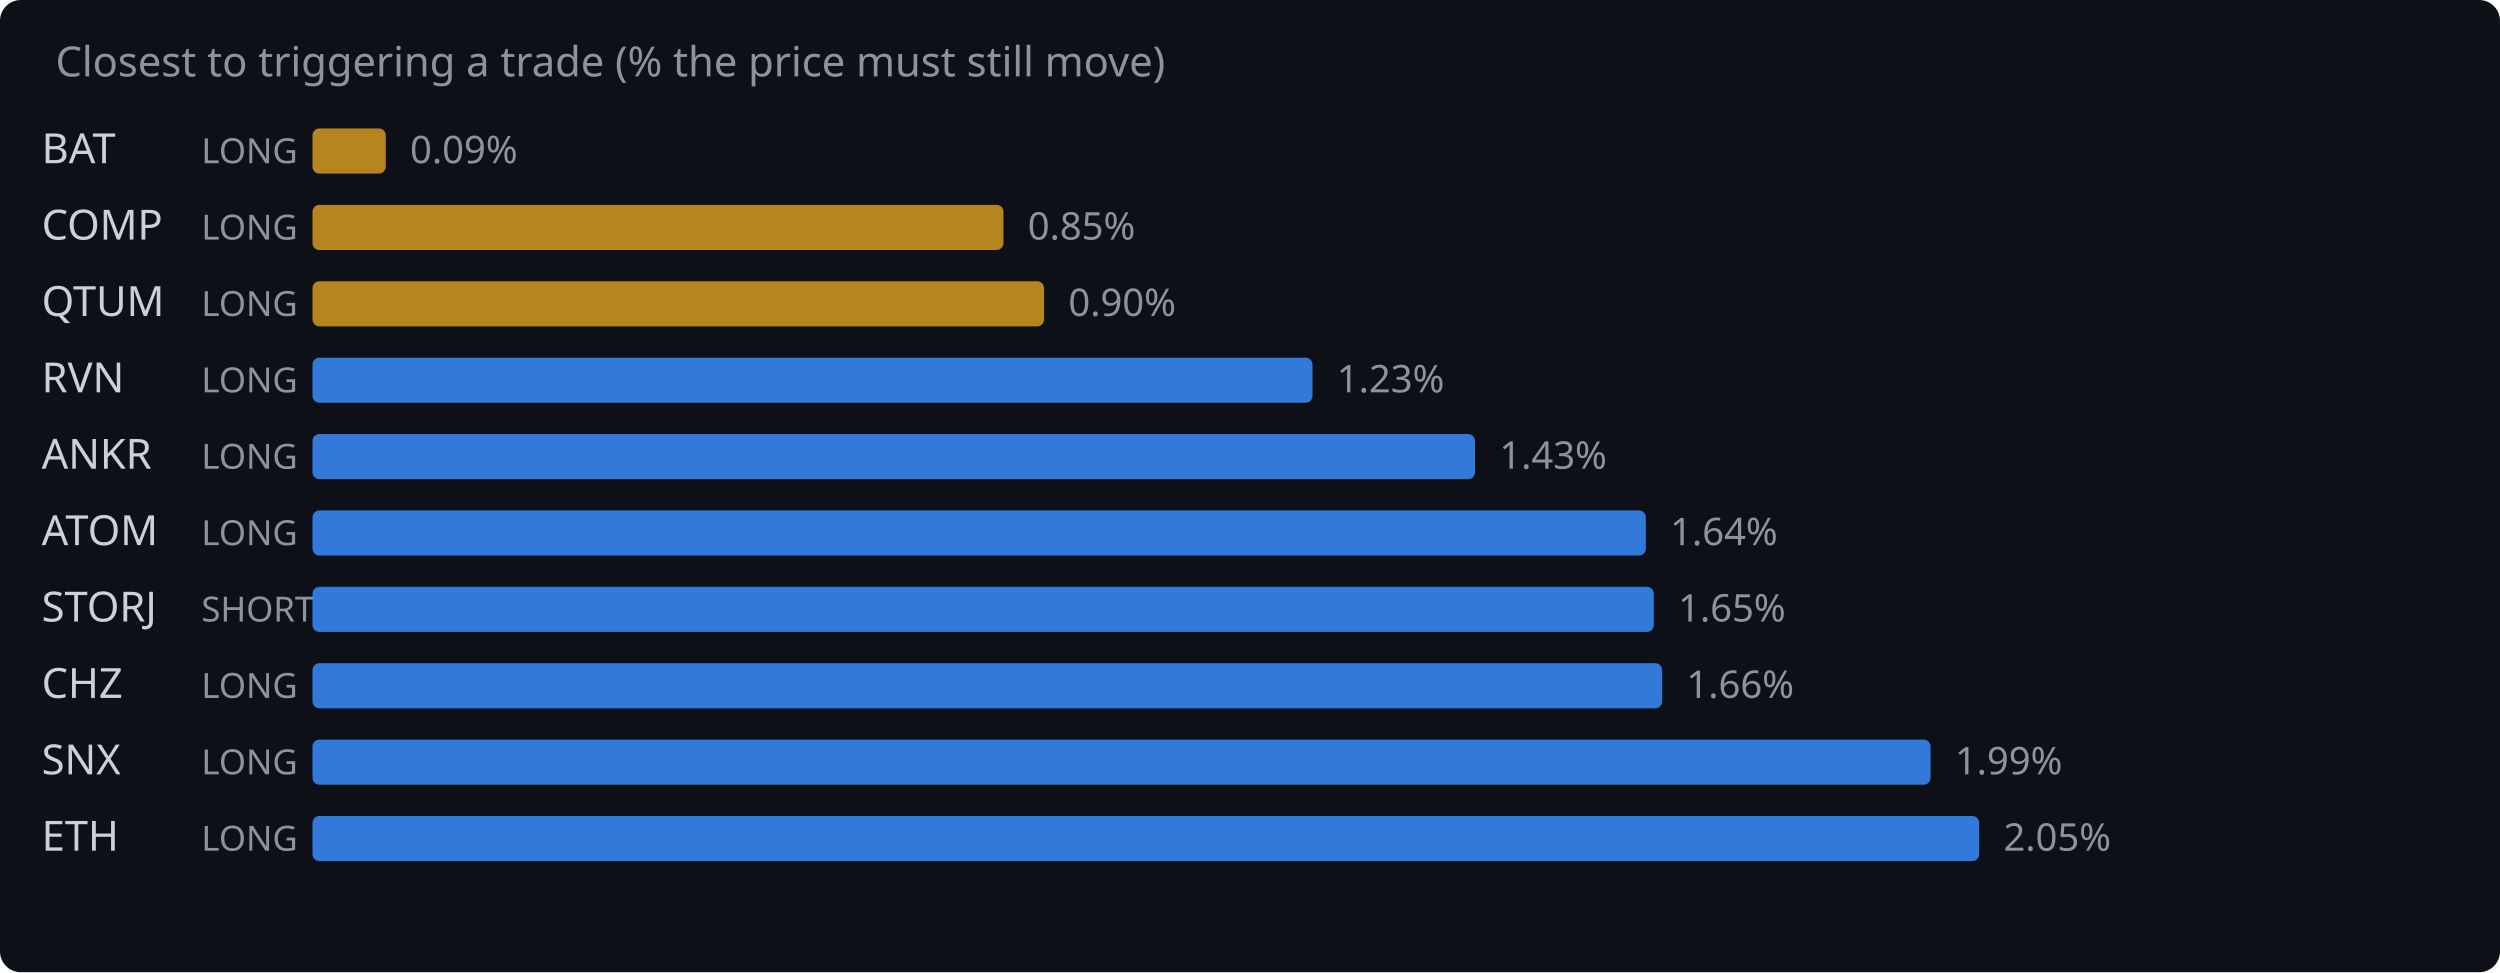
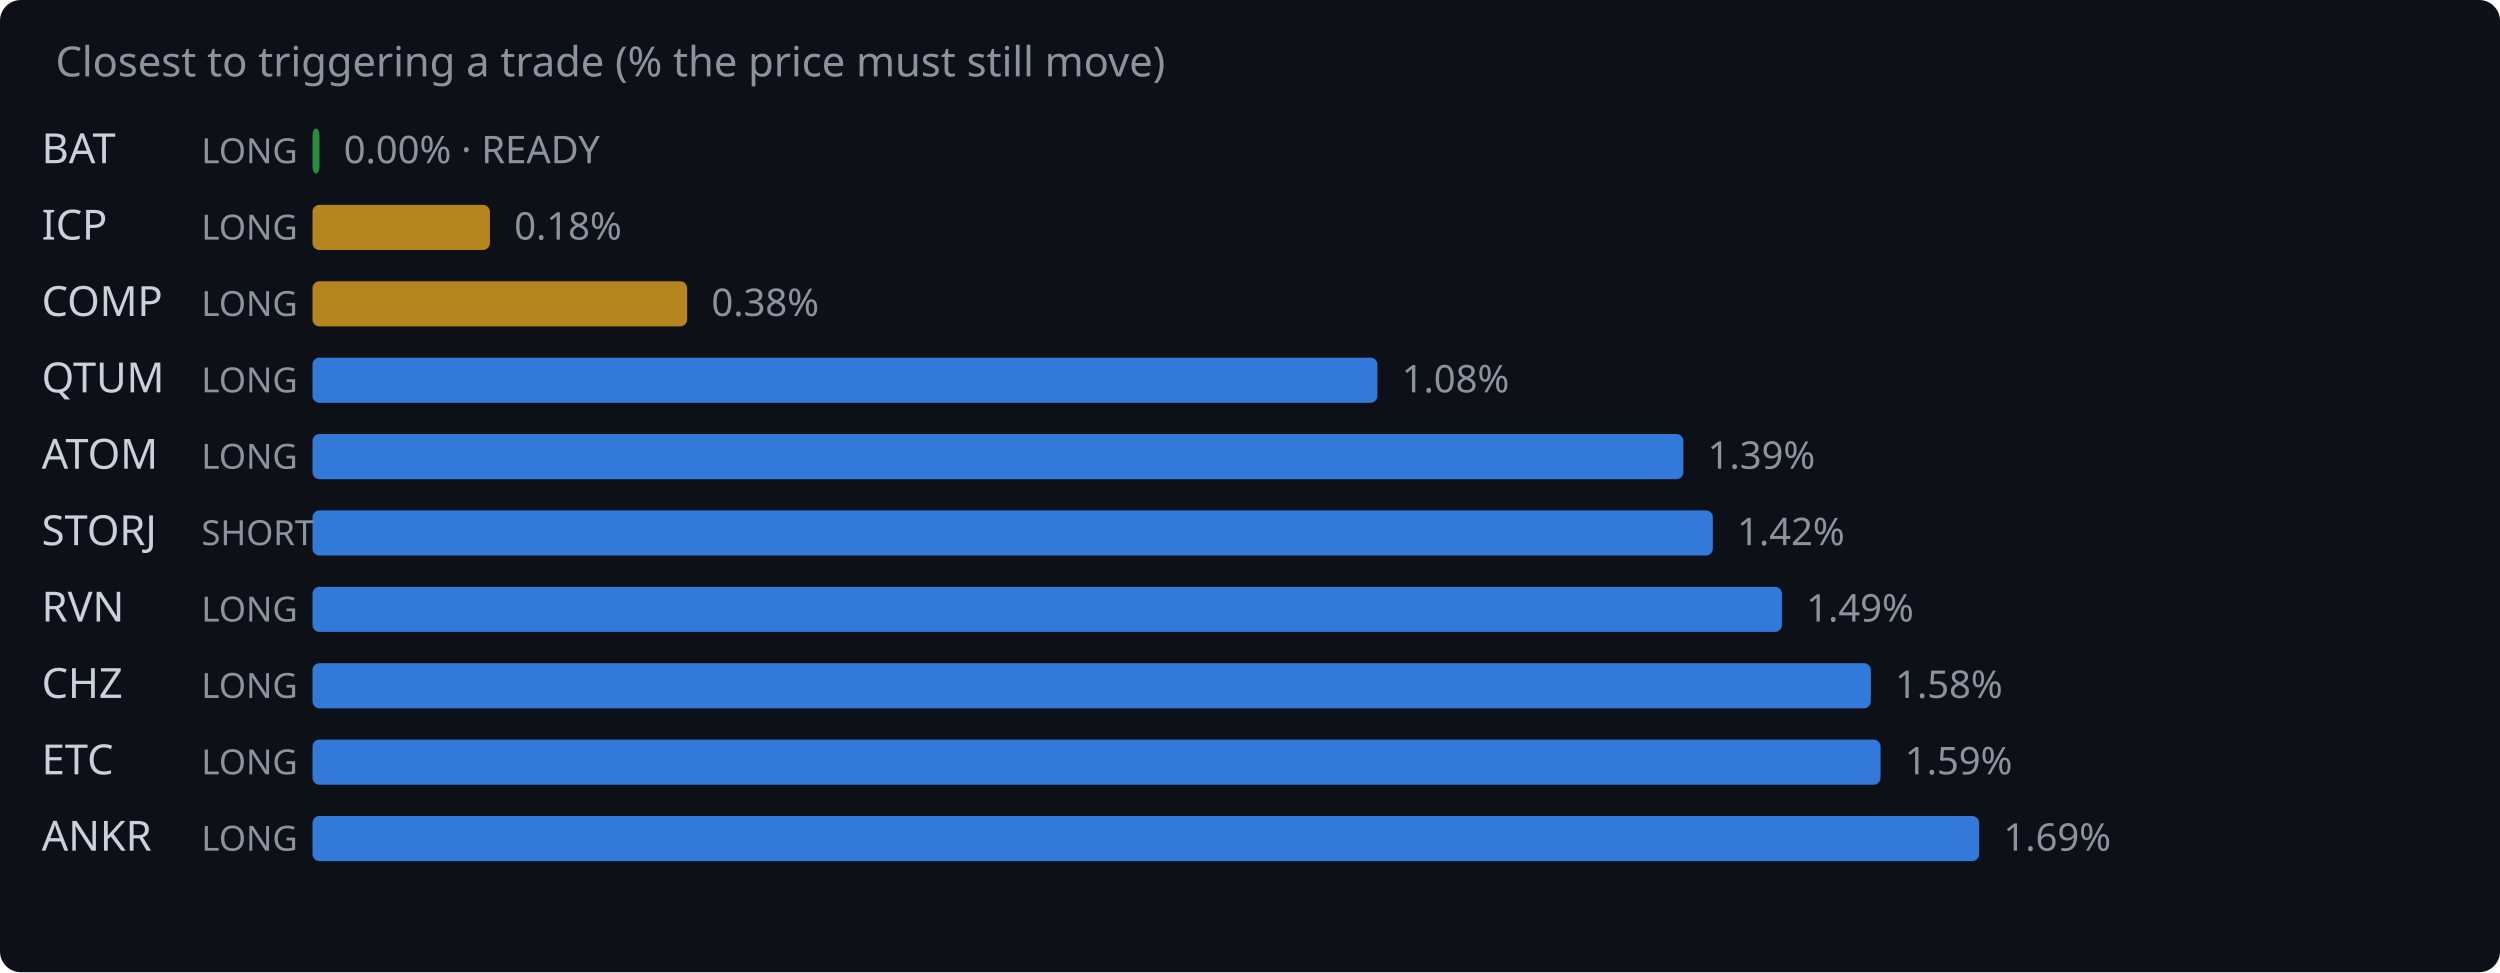
<svg xmlns="http://www.w3.org/2000/svg" width="720" height="280" viewBox="0 0 720 280">
  <rect width="720" height="280" fill="#0d1117" rx="6" />
  <text x="16" y="22" fill="#8b949e" font-family="system-ui,sans-serif" font-size="12">Closest to triggering a trade (% the price must still move)</text>
  <text x="12" y="47" fill="#c9d1d9" font-family="system-ui,sans-serif" font-size="12">BAT</text>
  <text x="58" y="47" fill="#8b949e" font-family="system-ui,sans-serif" font-size="10">LONG</text>
-   <rect x="90" y="37" width="21.1" height="13" rx="2" fill="#d29922" opacity="0.85" />
-   <text x="118.1" y="47" fill="#8b949e" font-family="system-ui,sans-serif" font-size="11">0.09%</text>
-   <text x="12" y="69" fill="#c9d1d9" font-family="system-ui,sans-serif" font-size="12">COMP</text>
+   <rect x="90" y="37" width="2.0" height="13" rx="2" fill="#2ea043" opacity="0.85" />
+   <text x="99.0" y="47" fill="#8b949e" font-family="system-ui,sans-serif" font-size="11">0.00% · READY</text>
+   <text x="12" y="69" fill="#c9d1d9" font-family="system-ui,sans-serif" font-size="12">ICP</text>
  <text x="58" y="69" fill="#8b949e" font-family="system-ui,sans-serif" font-size="10">LONG</text>
-   <rect x="90" y="59" width="199.0" height="13" rx="2" fill="#d29922" opacity="0.85" />
-   <text x="296.0" y="69" fill="#8b949e" font-family="system-ui,sans-serif" font-size="11">0.85%</text>
-   <text x="12" y="91" fill="#c9d1d9" font-family="system-ui,sans-serif" font-size="12">QTUM</text>
+   <rect x="90" y="59" width="51.1" height="13" rx="2" fill="#d29922" opacity="0.85" />
+   <text x="148.1" y="69" fill="#8b949e" font-family="system-ui,sans-serif" font-size="11">0.18%</text>
+   <text x="12" y="91" fill="#c9d1d9" font-family="system-ui,sans-serif" font-size="12">COMP</text>
  <text x="58" y="91" fill="#8b949e" font-family="system-ui,sans-serif" font-size="10">LONG</text>
-   <rect x="90" y="81" width="210.7" height="13" rx="2" fill="#d29922" opacity="0.85" />
-   <text x="307.7" y="91" fill="#8b949e" font-family="system-ui,sans-serif" font-size="11">0.90%</text>
-   <text x="12" y="113" fill="#c9d1d9" font-family="system-ui,sans-serif" font-size="12">RVN</text>
+   <rect x="90" y="81" width="107.9" height="13" rx="2" fill="#d29922" opacity="0.85" />
+   <text x="204.9" y="91" fill="#8b949e" font-family="system-ui,sans-serif" font-size="11">0.38%</text>
+   <text x="12" y="113" fill="#c9d1d9" font-family="system-ui,sans-serif" font-size="12">QTUM</text>
  <text x="58" y="113" fill="#8b949e" font-family="system-ui,sans-serif" font-size="10">LONG</text>
-   <rect x="90" y="103" width="288.0" height="13" rx="2" fill="#388bfd" opacity="0.85" />
-   <text x="385.0" y="113" fill="#8b949e" font-family="system-ui,sans-serif" font-size="11">1.23%</text>
-   <text x="12" y="135" fill="#c9d1d9" font-family="system-ui,sans-serif" font-size="12">ANKR</text>
+   <rect x="90" y="103" width="306.7" height="13" rx="2" fill="#388bfd" opacity="0.85" />
+   <text x="403.7" y="113" fill="#8b949e" font-family="system-ui,sans-serif" font-size="11">1.08%</text>
+   <text x="12" y="135" fill="#c9d1d9" font-family="system-ui,sans-serif" font-size="12">ATOM</text>
  <text x="58" y="135" fill="#8b949e" font-family="system-ui,sans-serif" font-size="10">LONG</text>
-   <rect x="90" y="125" width="334.8" height="13" rx="2" fill="#388bfd" opacity="0.85" />
-   <text x="431.8" y="135" fill="#8b949e" font-family="system-ui,sans-serif" font-size="11">1.43%</text>
-   <text x="12" y="157" fill="#c9d1d9" font-family="system-ui,sans-serif" font-size="12">ATOM</text>
-   <text x="58" y="157" fill="#8b949e" font-family="system-ui,sans-serif" font-size="10">LONG</text>
-   <rect x="90" y="147" width="384.0" height="13" rx="2" fill="#388bfd" opacity="0.85" />
-   <text x="481.0" y="157" fill="#8b949e" font-family="system-ui,sans-serif" font-size="11">1.64%</text>
-   <text x="12" y="179" fill="#c9d1d9" font-family="system-ui,sans-serif" font-size="12">STORJ</text>
-   <text x="58" y="179" fill="#8b949e" font-family="system-ui,sans-serif" font-size="10">SHORT</text>
-   <rect x="90" y="169" width="386.3" height="13" rx="2" fill="#388bfd" opacity="0.85" />
-   <text x="483.3" y="179" fill="#8b949e" font-family="system-ui,sans-serif" font-size="11">1.65%</text>
+   <rect x="90" y="125" width="394.8" height="13" rx="2" fill="#388bfd" opacity="0.85" />
+   <text x="491.8" y="135" fill="#8b949e" font-family="system-ui,sans-serif" font-size="11">1.39%</text>
+   <text x="12" y="157" fill="#c9d1d9" font-family="system-ui,sans-serif" font-size="12">STORJ</text>
+   <text x="58" y="157" fill="#8b949e" font-family="system-ui,sans-serif" font-size="10">SHORT</text>
+   <rect x="90" y="147" width="403.3" height="13" rx="2" fill="#388bfd" opacity="0.85" />
+   <text x="500.3" y="157" fill="#8b949e" font-family="system-ui,sans-serif" font-size="11">1.42%</text>
+   <text x="12" y="179" fill="#c9d1d9" font-family="system-ui,sans-serif" font-size="12">RVN</text>
+   <text x="58" y="179" fill="#8b949e" font-family="system-ui,sans-serif" font-size="10">LONG</text>
+   <rect x="90" y="169" width="423.2" height="13" rx="2" fill="#388bfd" opacity="0.85" />
+   <text x="520.2" y="179" fill="#8b949e" font-family="system-ui,sans-serif" font-size="11">1.49%</text>
  <text x="12" y="201" fill="#c9d1d9" font-family="system-ui,sans-serif" font-size="12">CHZ</text>
  <text x="58" y="201" fill="#8b949e" font-family="system-ui,sans-serif" font-size="10">LONG</text>
-   <rect x="90" y="191" width="388.7" height="13" rx="2" fill="#388bfd" opacity="0.85" />
-   <text x="485.7" y="201" fill="#8b949e" font-family="system-ui,sans-serif" font-size="11">1.66%</text>
-   <text x="12" y="223" fill="#c9d1d9" font-family="system-ui,sans-serif" font-size="12">SNX</text>
+   <rect x="90" y="191" width="448.8" height="13" rx="2" fill="#388bfd" opacity="0.85" />
+   <text x="545.8" y="201" fill="#8b949e" font-family="system-ui,sans-serif" font-size="11">1.58%</text>
+   <text x="12" y="223" fill="#c9d1d9" font-family="system-ui,sans-serif" font-size="12">ETC</text>
  <text x="58" y="223" fill="#8b949e" font-family="system-ui,sans-serif" font-size="10">LONG</text>
-   <rect x="90" y="213" width="466.0" height="13" rx="2" fill="#388bfd" opacity="0.85" />
-   <text x="563.0" y="223" fill="#8b949e" font-family="system-ui,sans-serif" font-size="11">1.99%</text>
-   <text x="12" y="245" fill="#c9d1d9" font-family="system-ui,sans-serif" font-size="12">ETH</text>
+   <rect x="90" y="213" width="451.6" height="13" rx="2" fill="#388bfd" opacity="0.85" />
+   <text x="548.6" y="223" fill="#8b949e" font-family="system-ui,sans-serif" font-size="11">1.59%</text>
+   <text x="12" y="245" fill="#c9d1d9" font-family="system-ui,sans-serif" font-size="12">ANKR</text>
  <text x="58" y="245" fill="#8b949e" font-family="system-ui,sans-serif" font-size="10">LONG</text>
  <rect x="90" y="235" width="480.0" height="13" rx="2" fill="#388bfd" opacity="0.85" />
-   <text x="577.0" y="245" fill="#8b949e" font-family="system-ui,sans-serif" font-size="11">2.05%</text>
+   <text x="577.0" y="245" fill="#8b949e" font-family="system-ui,sans-serif" font-size="11">1.69%</text>
</svg>
